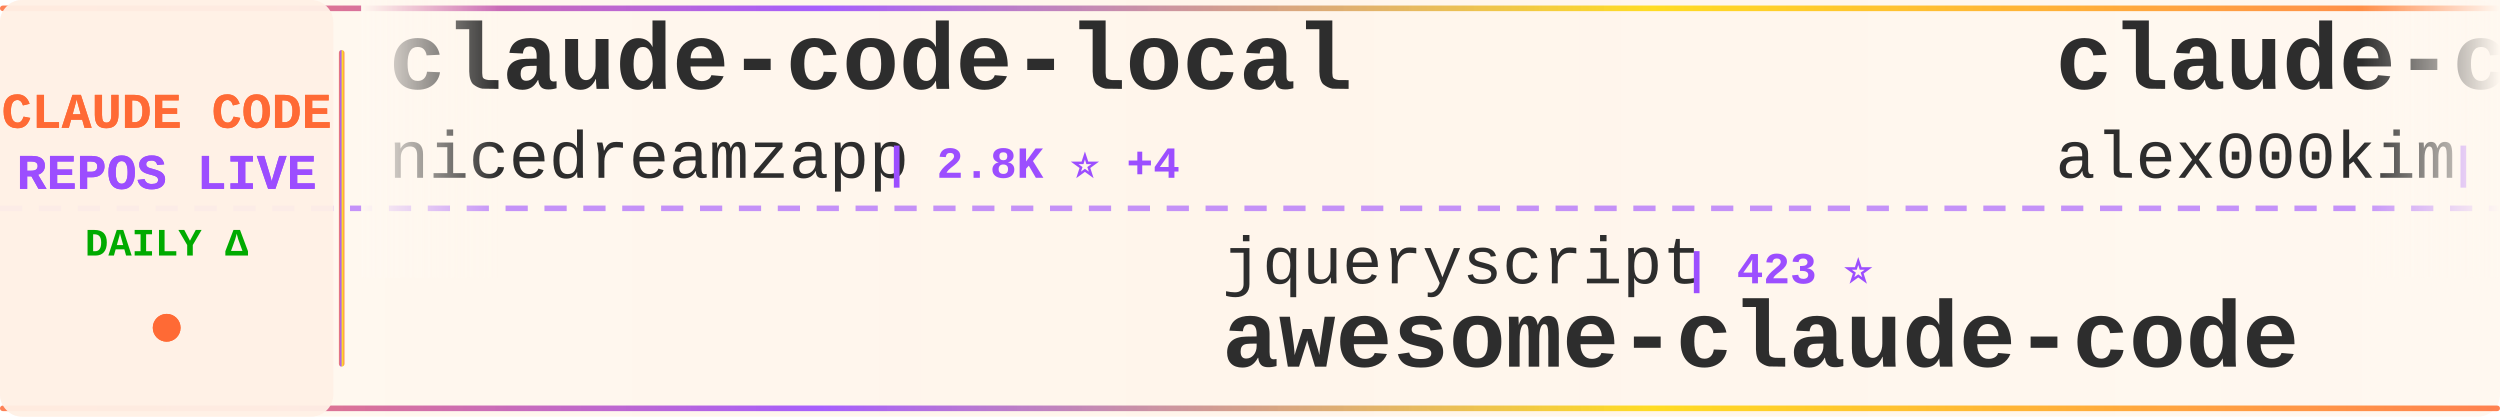
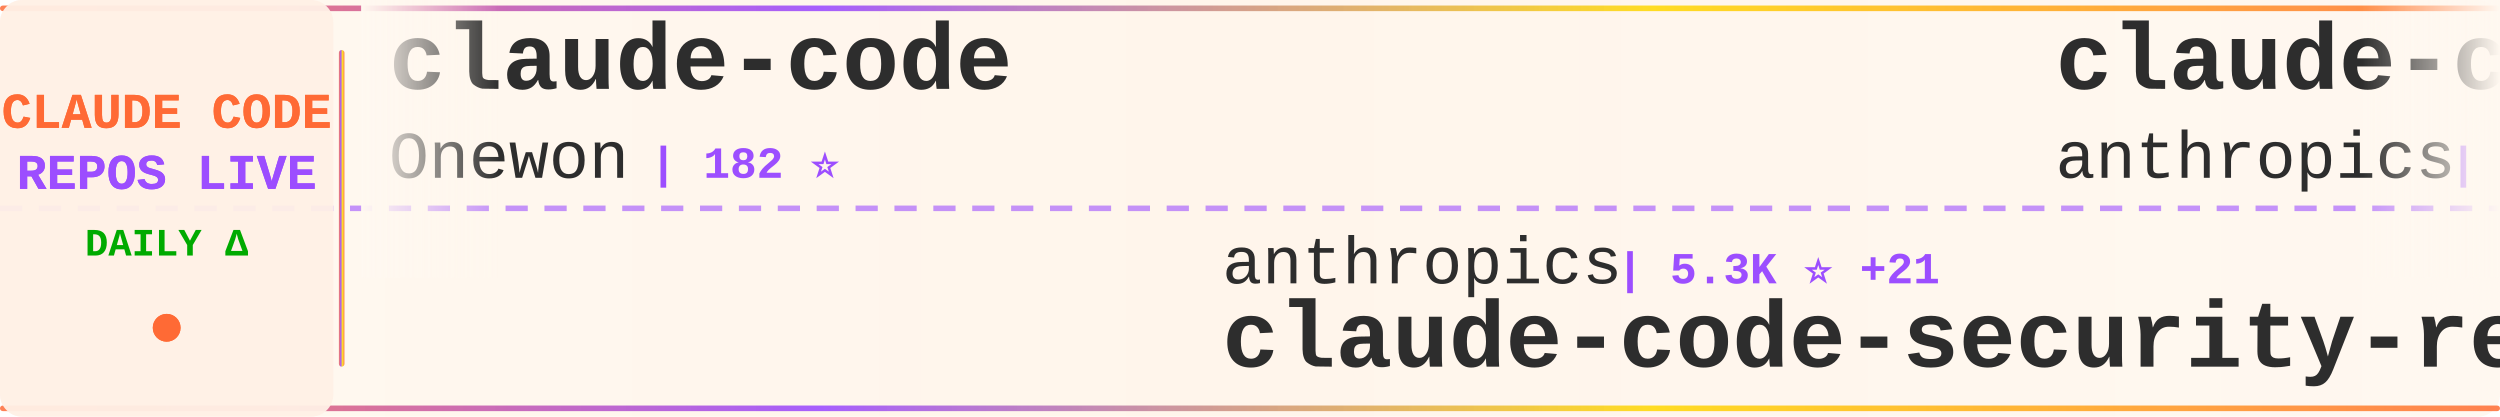
<svg xmlns="http://www.w3.org/2000/svg" width="900" height="150">
  <defs>
    <linearGradient id="tickerBg" x1="0%" y1="0%" x2="100%" y2="0%">
      <stop offset="0%" style="stop-color:#fff8f0;stop-opacity:0.98" />
      <stop offset="50%" style="stop-color:#fff5eb;stop-opacity:1" />
      <stop offset="100%" style="stop-color:#fff8f0;stop-opacity:0.98" />
    </linearGradient>
    <linearGradient id="borderGrad" x1="0%" y1="0%" x2="100%" y2="0%">
      <stop offset="0%" style="stop-color:#FF6B35;stop-opacity:0.85">
        <animate attributeName="stop-opacity" values="0.85;1;0.85" dur="2s" repeatCount="indefinite" />
      </stop>
      <stop offset="33%" style="stop-color:#9C4EFF;stop-opacity:0.9">
        <animate attributeName="stop-opacity" values="0.9;1;0.9" dur="2.2s" repeatCount="indefinite" />
      </stop>
      <stop offset="66%" style="stop-color:#FFD700;stop-opacity:0.85">
        <animate attributeName="stop-opacity" values="0.85;1;0.85" dur="1.8s" repeatCount="indefinite" />
      </stop>
      <stop offset="100%" style="stop-color:#FF6B35;stop-opacity:0.85">
        <animate attributeName="stop-opacity" values="0.85;1;0.85" dur="2s" repeatCount="indefinite" />
      </stop>
    </linearGradient>
    <filter id="textGlow">
      <feGaussianBlur stdDeviation="0.15" result="coloredBlur" />
      <feMerge>
        <feMergeNode in="coloredBlur" />
        <feMergeNode in="SourceGraphic" />
      </feMerge>
    </filter>
    <filter id="metricGlow">
      <feGaussianBlur stdDeviation="0.2" result="coloredBlur" />
      <feMerge>
        <feMergeNode in="coloredBlur" />
        <feMergeNode in="SourceGraphic" />
      </feMerge>
    </filter>
    <linearGradient id="leftFade" x1="0%" y1="0%" x2="100%" y2="0%">
      <stop offset="0%" style="stop-color:#fff8f0;stop-opacity:1" />
      <stop offset="100%" style="stop-color:#fff8f0;stop-opacity:0" />
    </linearGradient>
    <linearGradient id="rightFade" x1="0%" y1="0%" x2="100%" y2="0%">
      <stop offset="0%" style="stop-color:#fff8f0;stop-opacity:0" />
      <stop offset="100%" style="stop-color:#fff8f0;stop-opacity:1" />
    </linearGradient>
  </defs>
  <rect width="900" height="150" fill="url(#tickerBg)" rx="8" />
  <rect x="0" y="2" width="900" height="2" fill="url(#borderGrad)" rx="1" />
  <rect x="0" y="146" width="900" height="2" fill="url(#borderGrad)" rx="1" />
  <line x1="0" y1="75" x2="900" y2="75" stroke="#9C4EFF" stroke-width="2" stroke-dasharray="8 6" opacity="0.6" />
  <rect x="0" y="0" width="120" height="150" fill="#fff0e6" opacity="0.95" rx="8" />
  <text x="60" y="46" font-family="'Courier New', monospace" font-size="18" font-weight="bold" fill="#FF6B35" text-anchor="middle" filter="url(#textGlow)">
    CLAUDE CODE
  </text>
  <text x="60" y="68" font-family="'Courier New', monospace" font-size="18" font-weight="bold" fill="#9C4EFF" text-anchor="middle" filter="url(#textGlow)">
    REPOS LIVE
  </text>
  <text x="60" y="92" font-family="'Courier New', monospace" font-size="14" font-weight="bold" fill="#00aa00" text-anchor="middle">
    DAILY Δ
  </text>
  <circle cx="60" cy="118" r="5" fill="#FF6B35" filter="url(#metricGlow)">
    <animate attributeName="r" values="4;6;4" dur="1.5s" repeatCount="indefinite" />
    <animate attributeName="opacity" values="0.6;1;0.6" dur="1.5s" repeatCount="indefinite" />
  </circle>
  <rect x="122" y="18" width="2" height="114" fill="url(#borderGrad)" rx="1" />
  <clipPath id="tickerClip">
    <rect x="130" y="0" width="770" height="150" />
  </clipPath>
  <g clip-path="url(#tickerClip)">
    <g id="tickerItems">
      <animateTransform attributeName="transform" attributeType="XML" type="translate" from="0 0" to="-3000 0" dur="54s" repeatCount="indefinite" />
      <g transform="translate(0, 0)">
-         <text x="140" y="32" font-family="'Courier New', monospace" font-size="34" font-weight="bold" fill="#2d2d2d">claude-code-local</text>
-         <text x="140" y="64" font-family="'Courier New', monospace" font-size="24" font-weight="normal" fill="#2d2d2d" opacity="1.0">nicedreamzapp</text>
-         <text x="318" y="64" font-family="'Courier New', monospace" font-size="16" font-weight="bold" fill="#9C4EFF"> | 2.8K ⭐ +4</text>
+         <text x="140" y="32" font-family="'Courier New', monospace" font-size="34" font-weight="bold" fill="#2d2d2d">claude-code</text>
+         <text x="140" y="64" font-family="'Courier New', monospace" font-size="24" font-weight="normal" fill="#2d2d2d" opacity="1.0">Onewon</text>
+         <text x="234" y="64" font-family="'Courier New', monospace" font-size="16" font-weight="bold" fill="#9C4EFF"> | 182 ⭐</text>
      </g>
      <g transform="translate(300, 0)">
-         <text x="140" y="102" font-family="'Courier New', monospace" font-size="24" font-weight="normal" fill="#2d2d2d" opacity="1.0">jqueryscript</text>
-         <text x="306" y="102" font-family="'Courier New', monospace" font-size="16" font-weight="bold" fill="#9C4EFF"> | 423 ⭐</text>
-         <text x="140" y="132" font-family="'Courier New', monospace" font-size="34" font-weight="bold" fill="#2d2d2d">awesome-claude-code</text>
+         <text x="140" y="102" font-family="'Courier New', monospace" font-size="24" font-weight="normal" fill="#2d2d2d" opacity="1.0">anthropics</text>
+         <text x="282" y="102" font-family="'Courier New', monospace" font-size="16" font-weight="bold" fill="#9C4EFF"> | 5.3K ⭐ +21</text>
+         <text x="140" y="132" font-family="'Courier New', monospace" font-size="34" font-weight="bold" fill="#2d2d2d">claude-code-security-rev...</text>
      </g>
      <g transform="translate(600, 0)">
        <text x="140" y="32" font-family="'Courier New', monospace" font-size="34" font-weight="bold" fill="#2d2d2d">claude-code</text>
-         <text x="140" y="64" font-family="'Courier New', monospace" font-size="24" font-weight="normal" fill="#2d2d2d" opacity="1.0">alex000kim</text>
-         <text x="282" y="64" font-family="'Courier New', monospace" font-size="16" font-weight="bold" fill="#9C4EFF"> | 227 ⭐</text>
+         <text x="140" y="64" font-family="'Courier New', monospace" font-size="24" font-weight="normal" fill="#2d2d2d" opacity="1.0">anthropics</text>
+         <text x="282" y="64" font-family="'Courier New', monospace" font-size="16" font-weight="bold" fill="#9C4EFF"> | 132.5K ⭐ +217</text>
      </g>
      <g transform="translate(900, 0)">
-         <text x="140" y="102" font-family="'Courier New', monospace" font-size="24" font-weight="normal" fill="#2d2d2d" opacity="1.0">RishabhK103</text>
-         <text x="294" y="102" font-family="'Courier New', monospace" font-size="16" font-weight="bold" fill="#9C4EFF"> | 89 ⭐</text>
-         <text x="140" y="132" font-family="'Courier New', monospace" font-size="34" font-weight="bold" fill="#2d2d2d">claude-code</text>
+         <text x="140" y="102" font-family="'Courier New', monospace" font-size="24" font-weight="normal" fill="#2d2d2d" opacity="1.0">affaan-m</text>
+         <text x="258" y="102" font-family="'Courier New', monospace" font-size="16" font-weight="bold" fill="#9C4EFF"> | 215.8K ⭐ +691</text>
+         <text x="140" y="132" font-family="'Courier New', monospace" font-size="34" font-weight="bold" fill="#2d2d2d">ECC</text>
      </g>
      <g transform="translate(1200, 0)">
-         <text x="140" y="32" font-family="'Courier New', monospace" font-size="34" font-weight="bold" fill="#2d2d2d">claude-code</text>
-         <text x="140" y="64" font-family="'Courier New', monospace" font-size="24" font-weight="normal" fill="#2d2d2d" opacity="1.0">tanbiralam</text>
-         <text x="282" y="64" font-family="'Courier New', monospace" font-size="16" font-weight="bold" fill="#9C4EFF"> | 1.9K ⭐ +12</text>
+         <text x="140" y="32" font-family="'Courier New', monospace" font-size="34" font-weight="bold" fill="#2d2d2d">claude-code-source-code</text>
+         <text x="140" y="64" font-family="'Courier New', monospace" font-size="24" font-weight="normal" fill="#2d2d2d" opacity="1.0">777genius</text>
+         <text x="270" y="64" font-family="'Courier New', monospace" font-size="16" font-weight="bold" fill="#9C4EFF"> | 916 ⭐ +1</text>
      </g>
      <g transform="translate(1500, 0)">
-         <text x="140" y="102" font-family="'Courier New', monospace" font-size="24" font-weight="normal" fill="#2d2d2d" opacity="1.0">ChinaSiro</text>
-         <text x="270" y="102" font-family="'Courier New', monospace" font-size="16" font-weight="bold" fill="#9C4EFF"> | 9.4K ⭐ +7</text>
-         <text x="140" y="132" font-family="'Courier New', monospace" font-size="34" font-weight="bold" fill="#2d2d2d">claude-code-sourcemap</text>
+         <text x="140" y="102" font-family="'Courier New', monospace" font-size="24" font-weight="normal" fill="#2d2d2d" opacity="1.0">liuup</text>
+         <text x="222" y="102" font-family="'Courier New', monospace" font-size="16" font-weight="bold" fill="#9C4EFF"> | 3.2K ⭐ +23</text>
+         <text x="140" y="132" font-family="'Courier New', monospace" font-size="34" font-weight="bold" fill="#2d2d2d">claude-code-analysis</text>
      </g>
      <g transform="translate(1800, 0)">
-         <text x="140" y="32" font-family="'Courier New', monospace" font-size="34" font-weight="bold" fill="#2d2d2d">claude-code-guide</text>
-         <text x="140" y="64" font-family="'Courier New', monospace" font-size="24" font-weight="normal" fill="#2d2d2d" opacity="1.0">Cranot</text>
-         <text x="234" y="64" font-family="'Courier New', monospace" font-size="16" font-weight="bold" fill="#9C4EFF"> | 2.8K ⭐ +2</text>
+         <text x="140" y="32" font-family="'Courier New', monospace" font-size="34" font-weight="bold" fill="#2d2d2d">claude-code</text>
+         <text x="140" y="64" font-family="'Courier New', monospace" font-size="24" font-weight="normal" fill="#2d2d2d" opacity="1.0">xorespesp</text>
+         <text x="270" y="64" font-family="'Courier New', monospace" font-size="16" font-weight="bold" fill="#9C4EFF"> | 227 ⭐</text>
      </g>
      <g transform="translate(2100, 0)">
-         <text x="140" y="102" font-family="'Courier New', monospace" font-size="24" font-weight="normal" fill="#2d2d2d" opacity="1.0">Piebald-AI</text>
-         <text x="282" y="102" font-family="'Courier New', monospace" font-size="16" font-weight="bold" fill="#9C4EFF"> | 11.1K ⭐ +38</text>
-         <text x="140" y="132" font-family="'Courier New', monospace" font-size="34" font-weight="bold" fill="#2d2d2d">claude-code-system-promp...</text>
+         <text x="140" y="102" font-family="'Courier New', monospace" font-size="24" font-weight="normal" fill="#2d2d2d" opacity="1.0">anthropics</text>
+         <text x="282" y="102" font-family="'Courier New', monospace" font-size="16" font-weight="bold" fill="#9C4EFF"> | 877 ⭐ +5</text>
+         <text x="140" y="132" font-family="'Courier New', monospace" font-size="34" font-weight="bold" fill="#2d2d2d">claude-code-base-action</text>
      </g>
      <g transform="translate(2400, 0)">
-         <text x="140" y="32" font-family="'Courier New', monospace" font-size="34" font-weight="bold" fill="#2d2d2d">claude-code</text>
-         <text x="140" y="64" font-family="'Courier New', monospace" font-size="24" font-weight="normal" fill="#2d2d2d" opacity="1.0">lowcortisolprogrammer</text>
-         <text x="414" y="64" font-family="'Courier New', monospace" font-size="16" font-weight="bold" fill="#9C4EFF"> | 172 ⭐</text>
+         <text x="140" y="32" font-family="'Courier New', monospace" font-size="34" font-weight="bold" fill="#2d2d2d">edmunds-claude-code</text>
+         <text x="140" y="64" font-family="'Courier New', monospace" font-size="24" font-weight="normal" fill="#2d2d2d" opacity="1.0">edmund-io</text>
+         <text x="270" y="64" font-family="'Courier New', monospace" font-size="16" font-weight="bold" fill="#9C4EFF"> | 1.5K ⭐</text>
      </g>
      <g transform="translate(2700, 0)">
-         <text x="140" y="102" font-family="'Courier New', monospace" font-size="24" font-weight="normal" fill="#2d2d2d" opacity="1.0">pengchengneo</text>
-         <text x="306" y="102" font-family="'Courier New', monospace" font-size="16" font-weight="bold" fill="#9C4EFF"> | 1.5K ⭐ +6</text>
-         <text x="140" y="132" font-family="'Courier New', monospace" font-size="34" font-weight="bold" fill="#2d2d2d">Claude-Code</text>
+         <text x="140" y="102" font-family="'Courier New', monospace" font-size="24" font-weight="normal" fill="#2d2d2d" opacity="1.0">FlorianBruniaux</text>
+         <text x="342" y="102" font-family="'Courier New', monospace" font-size="16" font-weight="bold" fill="#9C4EFF"> | 5.0K ⭐ +29</text>
+         <text x="140" y="132" font-family="'Courier New', monospace" font-size="34" font-weight="bold" fill="#2d2d2d">claude-code-ultimate-gui...</text>
      </g>
      <g transform="translate(3000, 0)">
-         <text x="140" y="32" font-family="'Courier New', monospace" font-size="34" font-weight="bold" fill="#2d2d2d">claude-code-local</text>
-         <text x="140" y="64" font-family="'Courier New', monospace" font-size="24" font-weight="normal" fill="#2d2d2d" opacity="1.0">nicedreamzapp</text>
-         <text x="318" y="64" font-family="'Courier New', monospace" font-size="16" font-weight="bold" fill="#9C4EFF"> | 2.8K ⭐ +4</text>
+         <text x="140" y="32" font-family="'Courier New', monospace" font-size="34" font-weight="bold" fill="#2d2d2d">claude-code</text>
+         <text x="140" y="64" font-family="'Courier New', monospace" font-size="24" font-weight="normal" fill="#2d2d2d" opacity="1.0">Onewon</text>
+         <text x="234" y="64" font-family="'Courier New', monospace" font-size="16" font-weight="bold" fill="#9C4EFF"> | 182 ⭐</text>
      </g>
      <g transform="translate(3300, 0)">
-         <text x="140" y="102" font-family="'Courier New', monospace" font-size="24" font-weight="normal" fill="#2d2d2d" opacity="1.0">jqueryscript</text>
-         <text x="306" y="102" font-family="'Courier New', monospace" font-size="16" font-weight="bold" fill="#9C4EFF"> | 423 ⭐</text>
-         <text x="140" y="132" font-family="'Courier New', monospace" font-size="34" font-weight="bold" fill="#2d2d2d">awesome-claude-code</text>
+         <text x="140" y="102" font-family="'Courier New', monospace" font-size="24" font-weight="normal" fill="#2d2d2d" opacity="1.0">anthropics</text>
+         <text x="282" y="102" font-family="'Courier New', monospace" font-size="16" font-weight="bold" fill="#9C4EFF"> | 5.3K ⭐ +21</text>
+         <text x="140" y="132" font-family="'Courier New', monospace" font-size="34" font-weight="bold" fill="#2d2d2d">claude-code-security-rev...</text>
      </g>
      <g transform="translate(3600, 0)">
        <text x="140" y="32" font-family="'Courier New', monospace" font-size="34" font-weight="bold" fill="#2d2d2d">claude-code</text>
-         <text x="140" y="64" font-family="'Courier New', monospace" font-size="24" font-weight="normal" fill="#2d2d2d" opacity="1.0">alex000kim</text>
-         <text x="282" y="64" font-family="'Courier New', monospace" font-size="16" font-weight="bold" fill="#9C4EFF"> | 227 ⭐</text>
+         <text x="140" y="64" font-family="'Courier New', monospace" font-size="24" font-weight="normal" fill="#2d2d2d" opacity="1.0">anthropics</text>
+         <text x="282" y="64" font-family="'Courier New', monospace" font-size="16" font-weight="bold" fill="#9C4EFF"> | 132.5K ⭐ +217</text>
      </g>
      <g transform="translate(3900, 0)">
-         <text x="140" y="102" font-family="'Courier New', monospace" font-size="24" font-weight="normal" fill="#2d2d2d" opacity="1.0">RishabhK103</text>
-         <text x="294" y="102" font-family="'Courier New', monospace" font-size="16" font-weight="bold" fill="#9C4EFF"> | 89 ⭐</text>
-         <text x="140" y="132" font-family="'Courier New', monospace" font-size="34" font-weight="bold" fill="#2d2d2d">claude-code</text>
+         <text x="140" y="102" font-family="'Courier New', monospace" font-size="24" font-weight="normal" fill="#2d2d2d" opacity="1.0">affaan-m</text>
+         <text x="258" y="102" font-family="'Courier New', monospace" font-size="16" font-weight="bold" fill="#9C4EFF"> | 215.8K ⭐ +691</text>
+         <text x="140" y="132" font-family="'Courier New', monospace" font-size="34" font-weight="bold" fill="#2d2d2d">ECC</text>
      </g>
    </g>
  </g>
  <rect x="130" y="0" width="50" height="100" fill="url(#leftFade)" />
  <rect x="850" y="0" width="50" height="100" fill="url(#rightFade)" />
</svg>
